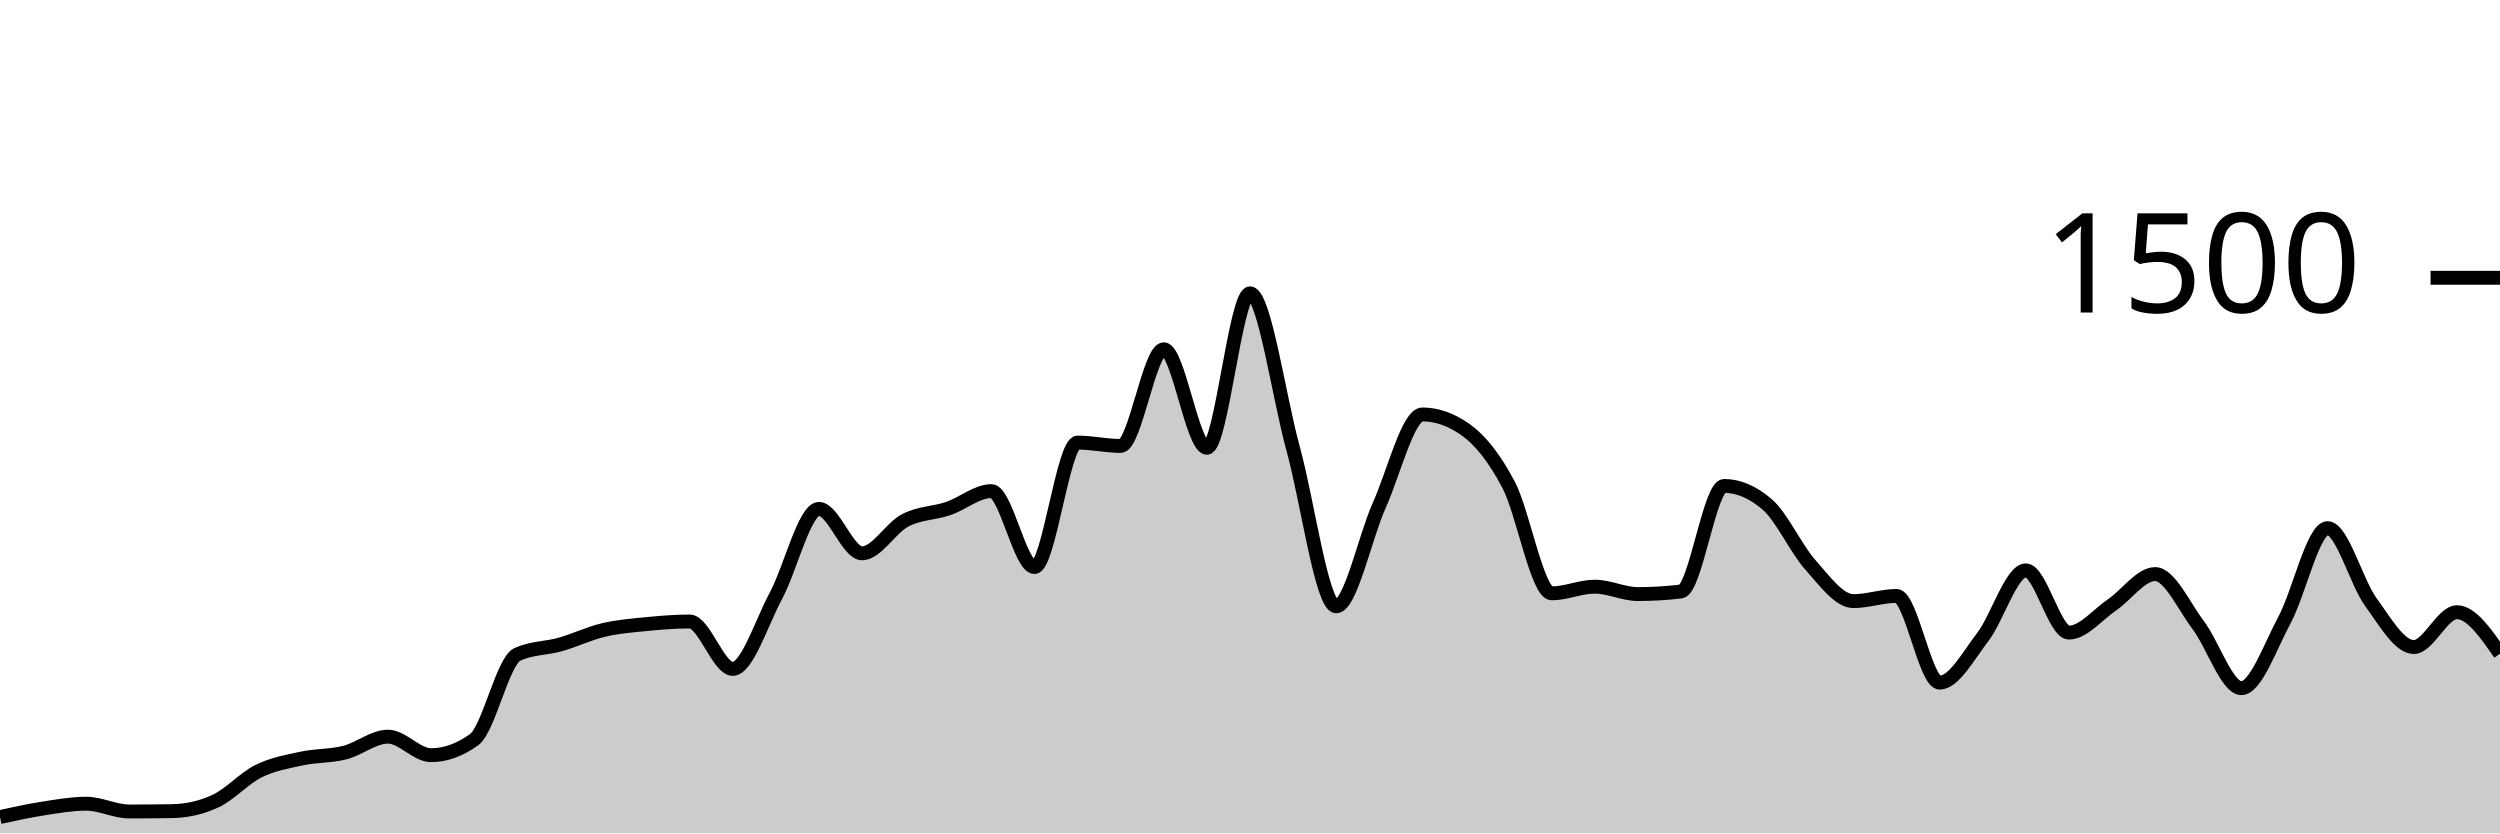
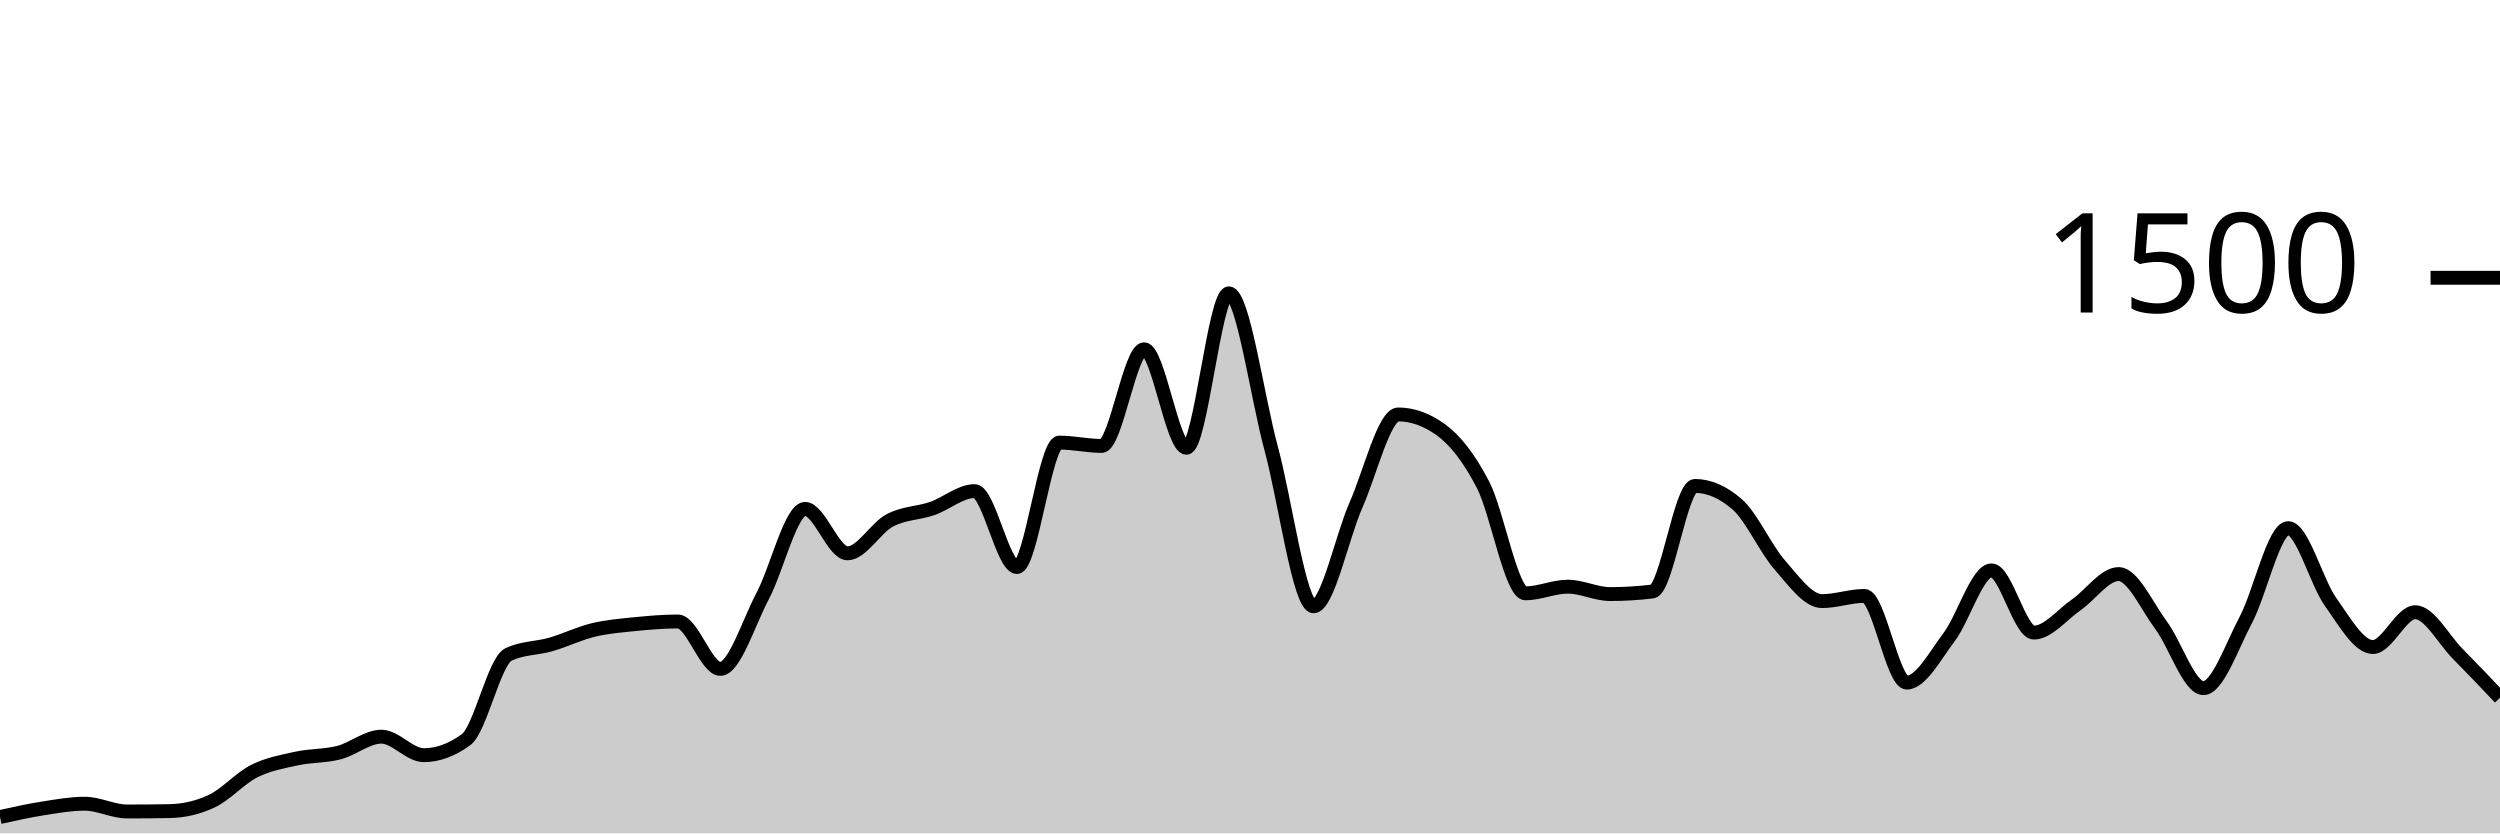
<svg xmlns="http://www.w3.org/2000/svg" viewBox="0 0 180 60">
  <g transform="translate(0,20)">
-     <path class="area" fill="rgba(0, 0, 0, 0.2)" d="M0,38.827C1.034,38.6,2.069,38.373,3.103,38.213C4.138,38.053,5.172,37.867,6.207,37.867C7.241,37.867,8.276,38.427,9.31,38.427C10.345,38.427,11.379,38.418,12.414,38.4C13.448,38.382,14.483,38.16,15.517,37.68C16.552,37.2,17.586,36.031,18.621,35.52C19.655,35.009,20.69,34.836,21.724,34.613C22.759,34.391,23.793,34.449,24.828,34.187C25.862,33.924,26.897,33.04,27.931,33.04C28.966,33.04,30,34.373,31.034,34.373C32.069,34.373,33.103,34,34.138,33.253C35.172,32.507,36.207,27.6,37.241,27.12C38.276,26.64,39.31,26.693,40.345,26.4C41.379,26.107,42.414,25.604,43.448,25.36C44.483,25.116,45.517,25.036,46.552,24.933C47.586,24.831,48.621,24.747,49.655,24.747C50.69,24.747,51.724,28.16,52.759,28.16C53.793,28.16,54.828,24.827,55.862,22.907C56.897,20.987,57.931,16.64,58.966,16.64C60,16.64,61.034,19.84,62.069,19.84C63.103,19.84,64.138,18.004,65.172,17.467C66.207,16.929,67.241,16.964,68.276,16.613C69.31,16.262,70.345,15.36,71.379,15.36C72.414,15.36,73.448,20.827,74.483,20.827C75.517,20.827,76.552,11.867,77.586,11.867C78.621,11.867,79.655,12.107,80.69,12.107C81.724,12.107,82.759,5.147,83.793,5.147C84.828,5.147,85.862,12.24,86.897,12.24C87.931,12.24,88.966,1.12,90,1.12C91.034,1.12,92.069,8.538,93.103,12.293C94.138,16.049,95.172,23.653,96.207,23.653C97.241,23.653,98.276,18.676,99.31,16.373C100.345,14.071,101.379,9.84,102.414,9.84C103.448,9.84,104.483,10.204,105.517,10.933C106.552,11.662,107.586,12.942,108.621,14.907C109.655,16.871,110.69,22.72,111.724,22.72C112.759,22.72,113.793,22.24,114.828,22.24C115.862,22.24,116.897,22.773,117.931,22.773C118.966,22.773,120,22.711,121.034,22.587C122.069,22.462,123.103,14.987,124.138,14.987C125.172,14.987,126.207,15.431,127.241,16.32C128.276,17.209,129.31,19.507,130.345,20.667C131.379,21.827,132.414,23.28,133.448,23.28C134.483,23.28,135.517,22.907,136.552,22.907C137.586,22.907,138.621,29.147,139.655,29.147C140.69,29.147,141.724,27.213,142.759,25.867C143.793,24.52,144.828,21.067,145.862,21.067C146.897,21.067,147.931,25.547,148.966,25.547C150,25.547,151.034,24.249,152.069,23.547C153.103,22.844,154.138,21.333,155.172,21.333C156.207,21.333,157.241,23.644,158.276,25.013C159.31,26.382,160.345,29.547,161.379,29.547C162.414,29.547,163.448,26.56,164.483,24.64C165.517,22.72,166.552,18.027,167.586,18.027C168.621,18.027,169.655,21.907,170.69,23.333C171.724,24.76,172.759,26.587,173.793,26.587C174.828,26.587,175.862,24.08,176.897,24.08C177.931,24.08,178.966,25.573,180,27.067L180,40C178.966,40,177.931,40,176.897,40C175.862,40,174.828,40,173.793,40C172.759,40,171.724,40,170.69,40C169.655,40,168.621,40,167.586,40C166.552,40,165.517,40,164.483,40C163.448,40,162.414,40,161.379,40C160.345,40,159.31,40,158.276,40C157.241,40,156.207,40,155.172,40C154.138,40,153.103,40,152.069,40C151.034,40,150,40,148.966,40C147.931,40,146.897,40,145.862,40C144.828,40,143.793,40,142.759,40C141.724,40,140.69,40,139.655,40C138.621,40,137.586,40,136.552,40C135.517,40,134.483,40,133.448,40C132.414,40,131.379,40,130.345,40C129.31,40,128.276,40,127.241,40C126.207,40,125.172,40,124.138,40C123.103,40,122.069,40,121.034,40C120,40,118.966,40,117.931,40C116.897,40,115.862,40,114.828,40C113.793,40,112.759,40,111.724,40C110.69,40,109.655,40,108.621,40C107.586,40,106.552,40,105.517,40C104.483,40,103.448,40,102.414,40C101.379,40,100.345,40,99.31,40C98.276,40,97.241,40,96.207,40C95.172,40,94.138,40,93.103,40C92.069,40,91.034,40,90,40C88.966,40,87.931,40,86.897,40C85.862,40,84.828,40,83.793,40C82.759,40,81.724,40,80.69,40C79.655,40,78.621,40,77.586,40C76.552,40,75.517,40,74.483,40C73.448,40,72.414,40,71.379,40C70.345,40,69.31,40,68.276,40C67.241,40,66.207,40,65.172,40C64.138,40,63.103,40,62.069,40C61.034,40,60,40,58.966,40C57.931,40,56.897,40,55.862,40C54.828,40,53.793,40,52.759,40C51.724,40,50.69,40,49.655,40C48.621,40,47.586,40,46.552,40C45.517,40,44.483,40,43.448,40C42.414,40,41.379,40,40.345,40C39.31,40,38.276,40,37.241,40C36.207,40,35.172,40,34.138,40C33.103,40,32.069,40,31.034,40C30,40,28.966,40,27.931,40C26.897,40,25.862,40,24.828,40C23.793,40,22.759,40,21.724,40C20.69,40,19.655,40,18.621,40C17.586,40,16.552,40,15.517,40C14.483,40,13.448,40,12.414,40C11.379,40,10.345,40,9.31,40C8.276,40,7.241,40,6.207,40C5.172,40,4.138,40,3.103,40C2.069,40,1.034,40,0,40Z" />
-     <path class="line" stroke="black" fill="none" d="M0,38.827C1.034,38.6,2.069,38.373,3.103,38.213C4.138,38.053,5.172,37.867,6.207,37.867C7.241,37.867,8.276,38.427,9.31,38.427C10.345,38.427,11.379,38.418,12.414,38.4C13.448,38.382,14.483,38.16,15.517,37.68C16.552,37.2,17.586,36.031,18.621,35.52C19.655,35.009,20.69,34.836,21.724,34.613C22.759,34.391,23.793,34.449,24.828,34.187C25.862,33.924,26.897,33.04,27.931,33.04C28.966,33.04,30,34.373,31.034,34.373C32.069,34.373,33.103,34,34.138,33.253C35.172,32.507,36.207,27.6,37.241,27.12C38.276,26.64,39.31,26.693,40.345,26.4C41.379,26.107,42.414,25.604,43.448,25.36C44.483,25.116,45.517,25.036,46.552,24.933C47.586,24.831,48.621,24.747,49.655,24.747C50.69,24.747,51.724,28.16,52.759,28.16C53.793,28.16,54.828,24.827,55.862,22.907C56.897,20.987,57.931,16.64,58.966,16.64C60,16.64,61.034,19.84,62.069,19.84C63.103,19.84,64.138,18.004,65.172,17.467C66.207,16.929,67.241,16.964,68.276,16.613C69.31,16.262,70.345,15.36,71.379,15.36C72.414,15.36,73.448,20.827,74.483,20.827C75.517,20.827,76.552,11.867,77.586,11.867C78.621,11.867,79.655,12.107,80.69,12.107C81.724,12.107,82.759,5.147,83.793,5.147C84.828,5.147,85.862,12.24,86.897,12.24C87.931,12.24,88.966,1.12,90,1.12C91.034,1.12,92.069,8.538,93.103,12.293C94.138,16.049,95.172,23.653,96.207,23.653C97.241,23.653,98.276,18.676,99.31,16.373C100.345,14.071,101.379,9.84,102.414,9.84C103.448,9.84,104.483,10.204,105.517,10.933C106.552,11.662,107.586,12.942,108.621,14.907C109.655,16.871,110.69,22.72,111.724,22.72C112.759,22.72,113.793,22.24,114.828,22.24C115.862,22.24,116.897,22.773,117.931,22.773C118.966,22.773,120,22.711,121.034,22.587C122.069,22.462,123.103,14.987,124.138,14.987C125.172,14.987,126.207,15.431,127.241,16.32C128.276,17.209,129.31,19.507,130.345,20.667C131.379,21.827,132.414,23.28,133.448,23.28C134.483,23.28,135.517,22.907,136.552,22.907C137.586,22.907,138.621,29.147,139.655,29.147C140.69,29.147,141.724,27.213,142.759,25.867C143.793,24.52,144.828,21.067,145.862,21.067C146.897,21.067,147.931,25.547,148.966,25.547C150,25.547,151.034,24.249,152.069,23.547C153.103,22.844,154.138,21.333,155.172,21.333C156.207,21.333,157.241,23.644,158.276,25.013C159.31,26.382,160.345,29.547,161.379,29.547C162.414,29.547,163.448,26.56,164.483,24.64C165.517,22.72,166.552,18.027,167.586,18.027C168.621,18.027,169.655,21.907,170.69,23.333C171.724,24.76,172.759,26.587,173.793,26.587C174.828,26.587,175.862,24.08,176.897,24.08C177.931,24.08,178.966,25.573,180,27.067" />
+     <path class="area" fill="rgba(0, 0, 0, 0.2)" d="M0,38.827C1.017,38.6,2.034,38.373,3.051,38.213C4.068,38.053,5.085,37.867,6.102,37.867C7.119,37.867,8.136,38.427,9.153,38.427C10.169,38.427,11.186,38.418,12.203,38.4C13.22,38.382,14.237,38.16,15.254,37.68C16.271,37.2,17.288,36.031,18.305,35.52C19.322,35.009,20.339,34.836,21.356,34.613C22.373,34.391,23.39,34.449,24.407,34.187C25.424,33.924,26.441,33.04,27.458,33.04C28.475,33.04,29.492,34.373,30.508,34.373C31.525,34.373,32.542,34,33.559,33.253C34.576,32.507,35.593,27.6,36.61,27.12C37.627,26.64,38.644,26.693,39.661,26.4C40.678,26.107,41.695,25.604,42.712,25.36C43.729,25.116,44.746,25.036,45.763,24.933C46.78,24.831,47.797,24.747,48.814,24.747C49.831,24.747,50.847,28.16,51.864,28.16C52.881,28.16,53.898,24.827,54.915,22.907C55.932,20.987,56.949,16.64,57.966,16.64C58.983,16.64,60,19.84,61.017,19.84C62.034,19.84,63.051,18.004,64.068,17.467C65.085,16.929,66.102,16.964,67.119,16.613C68.136,16.262,69.153,15.36,70.169,15.36C71.186,15.36,72.203,20.827,73.22,20.827C74.237,20.827,75.254,11.867,76.271,11.867C77.288,11.867,78.305,12.107,79.322,12.107C80.339,12.107,81.356,5.147,82.373,5.147C83.39,5.147,84.407,12.24,85.424,12.24C86.441,12.24,87.458,1.12,88.475,1.12C89.492,1.12,90.508,8.538,91.525,12.293C92.542,16.049,93.559,23.653,94.576,23.653C95.593,23.653,96.61,18.676,97.627,16.373C98.644,14.071,99.661,9.84,100.678,9.84C101.695,9.84,102.712,10.204,103.729,10.933C104.746,11.662,105.763,12.942,106.78,14.907C107.797,16.871,108.814,22.72,109.831,22.72C110.847,22.72,111.864,22.24,112.881,22.24C113.898,22.24,114.915,22.773,115.932,22.773C116.949,22.773,117.966,22.711,118.983,22.587C120,22.462,121.017,14.987,122.034,14.987C123.051,14.987,124.068,15.431,125.085,16.32C126.102,17.209,127.119,19.507,128.136,20.667C129.153,21.827,130.169,23.28,131.186,23.28C132.203,23.28,133.22,22.907,134.237,22.907C135.254,22.907,136.271,29.147,137.288,29.147C138.305,29.147,139.322,27.213,140.339,25.867C141.356,24.52,142.373,21.067,143.39,21.067C144.407,21.067,145.424,25.547,146.441,25.547C147.458,25.547,148.475,24.249,149.492,23.547C150.508,22.844,151.525,21.333,152.542,21.333C153.559,21.333,154.576,23.644,155.593,25.013C156.61,26.382,157.627,29.547,158.644,29.547C159.661,29.547,160.678,26.56,161.695,24.64C162.712,22.72,163.729,18.027,164.746,18.027C165.763,18.027,166.78,21.907,167.797,23.333C168.814,24.76,169.831,26.587,170.847,26.587C171.864,26.587,172.881,24.08,173.898,24.08C174.915,24.08,175.932,26.04,176.949,27.067C177.966,28.093,178.983,29.167,180,30.24L180,40C178.983,40,177.966,40,176.949,40C175.932,40,174.915,40,173.898,40C172.881,40,171.864,40,170.847,40C169.831,40,168.814,40,167.797,40C166.78,40,165.763,40,164.746,40C163.729,40,162.712,40,161.695,40C160.678,40,159.661,40,158.644,40C157.627,40,156.61,40,155.593,40C154.576,40,153.559,40,152.542,40C151.525,40,150.508,40,149.492,40C148.475,40,147.458,40,146.441,40C145.424,40,144.407,40,143.39,40C142.373,40,141.356,40,140.339,40C139.322,40,138.305,40,137.288,40C136.271,40,135.254,40,134.237,40C133.22,40,132.203,40,131.186,40C130.169,40,129.153,40,128.136,40C127.119,40,126.102,40,125.085,40C124.068,40,123.051,40,122.034,40C121.017,40,120,40,118.983,40C117.966,40,116.949,40,115.932,40C114.915,40,113.898,40,112.881,40C111.864,40,110.847,40,109.831,40C108.814,40,107.797,40,106.78,40C105.763,40,104.746,40,103.729,40C102.712,40,101.695,40,100.678,40C99.661,40,98.644,40,97.627,40C96.61,40,95.593,40,94.576,40C93.559,40,92.542,40,91.525,40C90.508,40,89.492,40,88.475,40C87.458,40,86.441,40,85.424,40C84.407,40,83.39,40,82.373,40C81.356,40,80.339,40,79.322,40C78.305,40,77.288,40,76.271,40C75.254,40,74.237,40,73.22,40C72.203,40,71.186,40,70.169,40C69.153,40,68.136,40,67.119,40C66.102,40,65.085,40,64.068,40C63.051,40,62.034,40,61.017,40C60,40,58.983,40,57.966,40C56.949,40,55.932,40,54.915,40C53.898,40,52.881,40,51.864,40C50.847,40,49.831,40,48.814,40C47.797,40,46.78,40,45.763,40C44.746,40,43.729,40,42.712,40C41.695,40,40.678,40,39.661,40C38.644,40,37.627,40,36.61,40C35.593,40,34.576,40,33.559,40C32.542,40,31.525,40,30.508,40C29.492,40,28.475,40,27.458,40C26.441,40,25.424,40,24.407,40C23.39,40,22.373,40,21.356,40C20.339,40,19.322,40,18.305,40C17.288,40,16.271,40,15.254,40C14.237,40,13.22,40,12.203,40C11.186,40,10.169,40,9.153,40C8.136,40,7.119,40,6.102,40C5.085,40,4.068,40,3.051,40C2.034,40,1.017,40,0,40Z" />
+     <path class="line" stroke="black" fill="none" d="M0,38.827C1.017,38.6,2.034,38.373,3.051,38.213C4.068,38.053,5.085,37.867,6.102,37.867C7.119,37.867,8.136,38.427,9.153,38.427C10.169,38.427,11.186,38.418,12.203,38.4C13.22,38.382,14.237,38.16,15.254,37.68C16.271,37.2,17.288,36.031,18.305,35.52C19.322,35.009,20.339,34.836,21.356,34.613C22.373,34.391,23.39,34.449,24.407,34.187C25.424,33.924,26.441,33.04,27.458,33.04C28.475,33.04,29.492,34.373,30.508,34.373C31.525,34.373,32.542,34,33.559,33.253C34.576,32.507,35.593,27.6,36.61,27.12C37.627,26.64,38.644,26.693,39.661,26.4C40.678,26.107,41.695,25.604,42.712,25.36C43.729,25.116,44.746,25.036,45.763,24.933C46.78,24.831,47.797,24.747,48.814,24.747C49.831,24.747,50.847,28.16,51.864,28.16C52.881,28.16,53.898,24.827,54.915,22.907C55.932,20.987,56.949,16.64,57.966,16.64C58.983,16.64,60,19.84,61.017,19.84C62.034,19.84,63.051,18.004,64.068,17.467C65.085,16.929,66.102,16.964,67.119,16.613C68.136,16.262,69.153,15.36,70.169,15.36C71.186,15.36,72.203,20.827,73.22,20.827C74.237,20.827,75.254,11.867,76.271,11.867C77.288,11.867,78.305,12.107,79.322,12.107C80.339,12.107,81.356,5.147,82.373,5.147C83.39,5.147,84.407,12.24,85.424,12.24C86.441,12.24,87.458,1.12,88.475,1.12C89.492,1.12,90.508,8.538,91.525,12.293C92.542,16.049,93.559,23.653,94.576,23.653C95.593,23.653,96.61,18.676,97.627,16.373C98.644,14.071,99.661,9.84,100.678,9.84C101.695,9.84,102.712,10.204,103.729,10.933C104.746,11.662,105.763,12.942,106.78,14.907C107.797,16.871,108.814,22.72,109.831,22.72C110.847,22.72,111.864,22.24,112.881,22.24C113.898,22.24,114.915,22.773,115.932,22.773C116.949,22.773,117.966,22.711,118.983,22.587C120,22.462,121.017,14.987,122.034,14.987C123.051,14.987,124.068,15.431,125.085,16.32C126.102,17.209,127.119,19.507,128.136,20.667C129.153,21.827,130.169,23.28,131.186,23.28C132.203,23.28,133.22,22.907,134.237,22.907C135.254,22.907,136.271,29.147,137.288,29.147C138.305,29.147,139.322,27.213,140.339,25.867C141.356,24.52,142.373,21.067,143.39,21.067C144.407,21.067,145.424,25.547,146.441,25.547C147.458,25.547,148.475,24.249,149.492,23.547C150.508,22.844,151.525,21.333,152.542,21.333C153.559,21.333,154.576,23.644,155.593,25.013C156.61,26.382,157.627,29.547,158.644,29.547C159.661,29.547,160.678,26.56,161.695,24.64C162.712,22.72,163.729,18.027,164.746,18.027C165.763,18.027,166.78,21.907,167.797,23.333C168.814,24.76,169.831,26.587,170.847,26.587C171.864,26.587,172.881,24.08,173.898,24.08C174.915,24.08,175.932,26.04,176.949,27.067C177.966,28.093,178.983,29.167,180,30.24" />
    <path class="axis-ceiling" stroke-width="1" stroke="black" fill="none" d="M175,0L180,0" />
    <text class="axis-ceiling-label" font-family="sans-serif" text-anchor="end" font-size="10px" x="170" y="2.5">1500</text>
  </g>
</svg>
